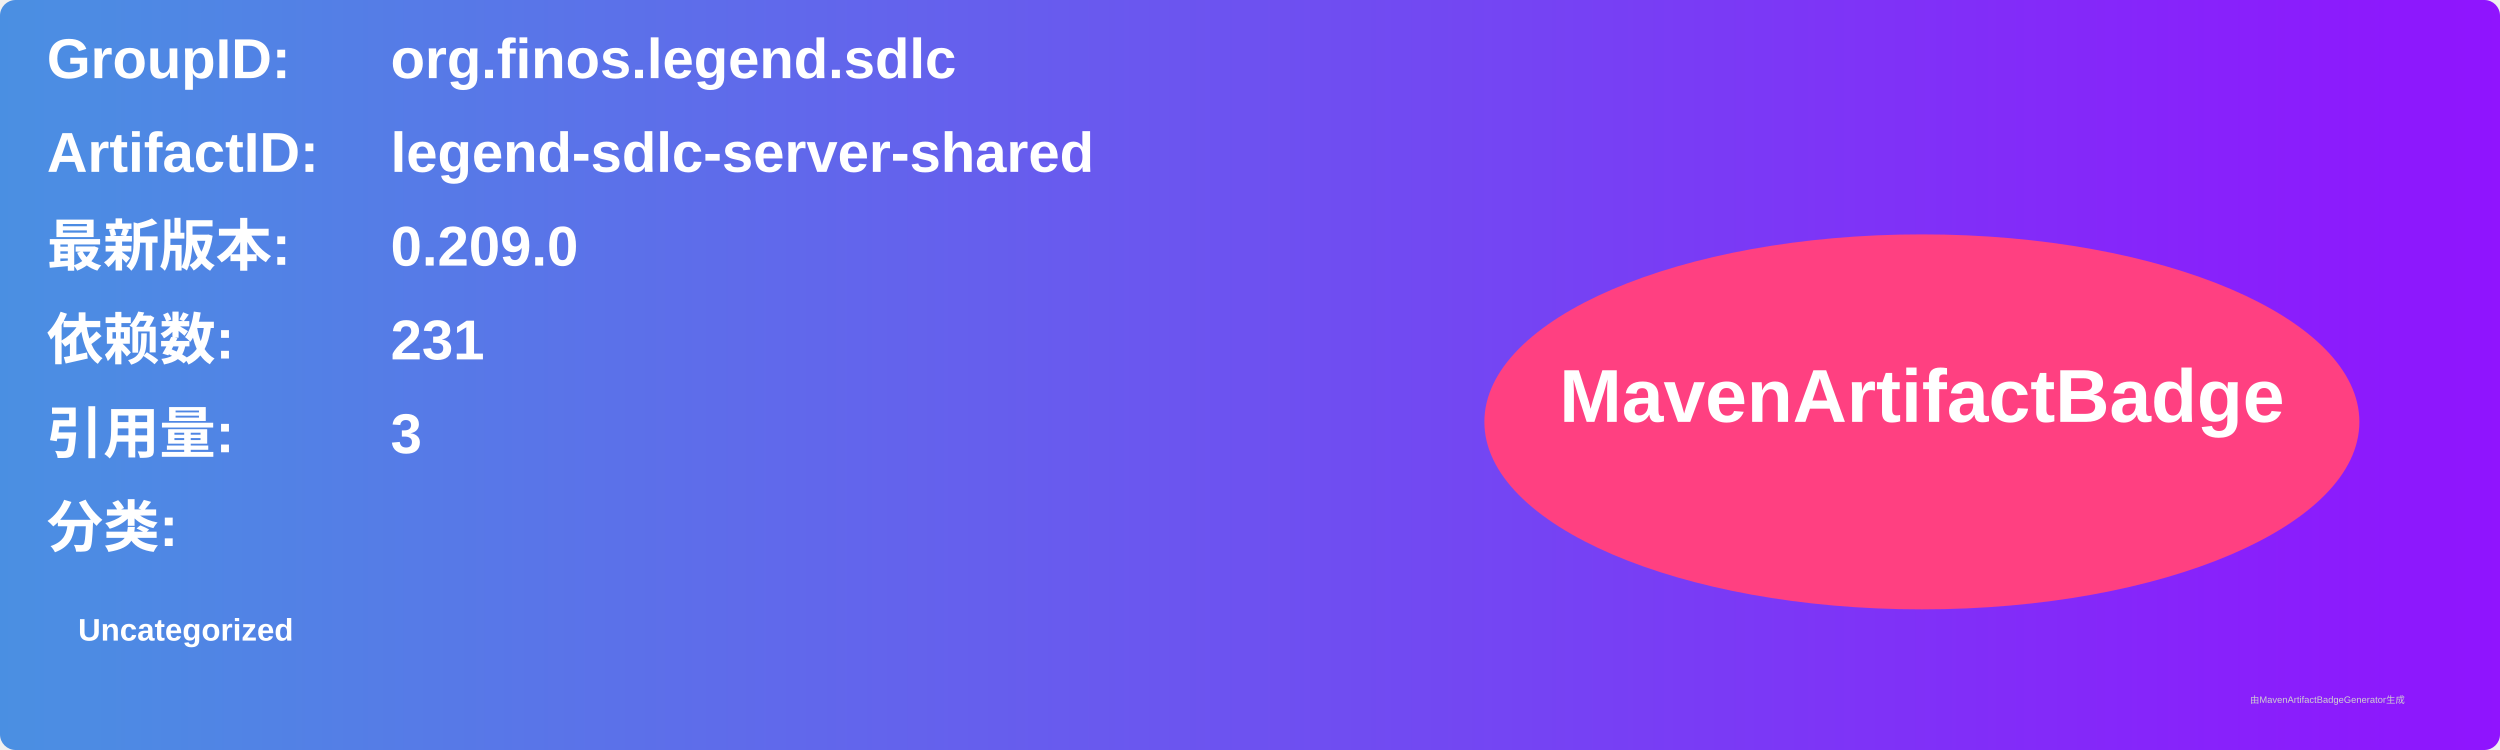
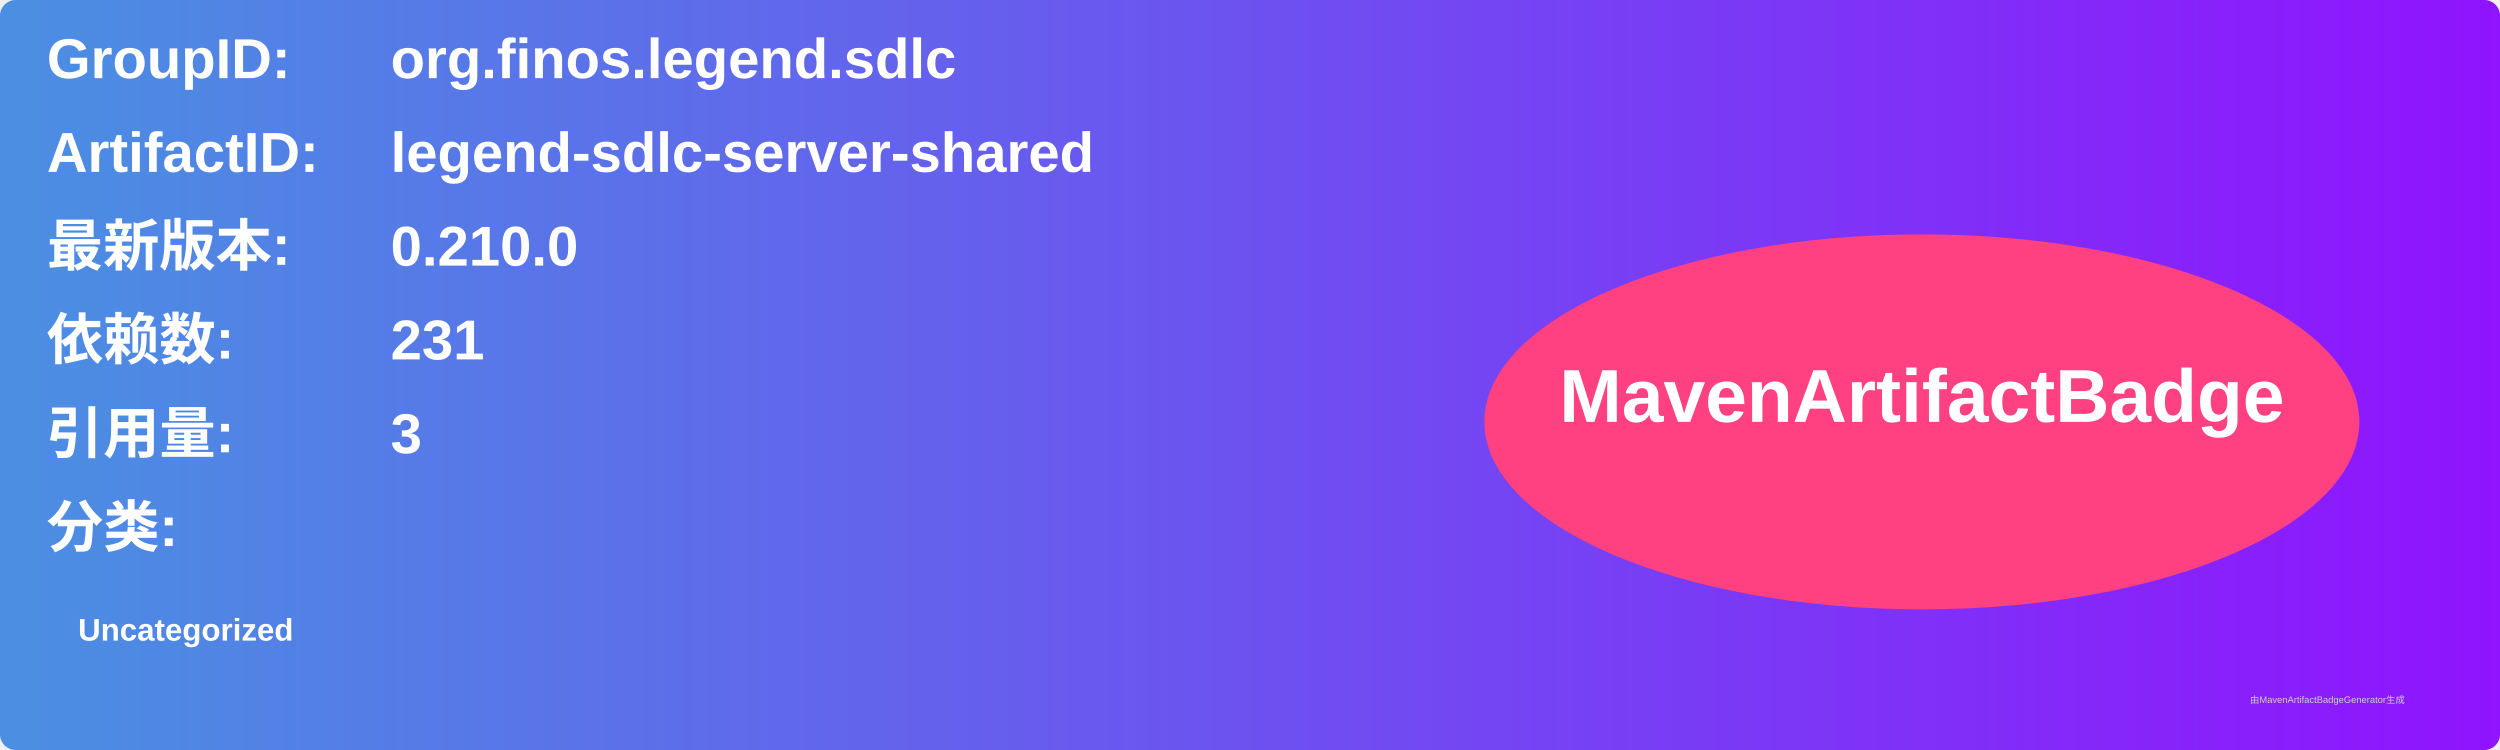
<svg xmlns="http://www.w3.org/2000/svg" width="800" height="240" viewBox="0 0 800 240">
  <linearGradient id="grad" x1="0%" y1="0%" x2="100%" y2="0%">
    <stop offset="0%" stop-color="#4a90e2" />
    <stop offset="100%" stop-color="#9013fe" />
  </linearGradient>
  <rect width="100%" height="100%" rx="5" ry="5" fill="url(#grad)" />
  <g transform="translate(15, 15)">
    <text x="0" y="10" font-family="Arial" font-size="18" fill="white" font-weight="bold" width="260">GroupID:</text>
    <text x="110" y="10" font-family="Arial" font-size="18" fill="white" font-weight="bold" width="460">org.finos.legend.sdlc</text>
    <text x="0" y="40" font-family="Arial" font-size="18" fill="white" font-weight="bold" width="260">ArtifactID:</text>
    <text x="110" y="40" font-family="Arial" font-size="18" fill="white" font-weight="bold" width="460">legend-sdlc-server-shared</text>
    <text x="0" y="70" font-family="Arial" font-size="18" fill="white" font-weight="bold">最新版本:</text>
    <text x="110" y="70" font-family="Arial" font-size="18" fill="white" font-weight="bold">
-       <tspan font-weight="bold">0.209.0</tspan>
+       <tspan font-weight="bold">0.210.0</tspan>
    </text>
    <text x="0" y="100" font-family="Arial" font-size="18" fill="white" font-weight="bold">依赖数: </text>
    <text x="110" y="100" font-family="Arial" font-size="18" fill="white">
      <tspan font-weight="bold">231</tspan>
    </text>
    <text x="0" y="130" font-family="Arial" font-size="18" fill="white" font-weight="bold">引用量: </text>
    <text x="110" y="130" font-family="Arial" font-size="18" fill="white">
      <tspan font-weight="bold">3</tspan>
    </text>
    <text x="0" y="160" font-family="Arial" font-size="18" fill="white" font-weight="bold">分类:</text>
    <text x="10" y="190" font-family="Arial" font-size="10" fill="white">
      <tspan font-weight="bold">Uncategorized</tspan>
    </text>
    <ellipse cx="600" cy="120" rx="140" ry="60" fill="#ff4081" />
    <text x="600" y="120" text-anchor="middle" font-family="Arial" font-size="24" fill="white" font-weight="bold">MavenArtifactBadge</text>
  </g>
  <text x="720" y="225" font-family="Arial" font-size="3" fill="#d0d0d0">由MavenArtifactBadgeGenerator生成</text>
</svg>
